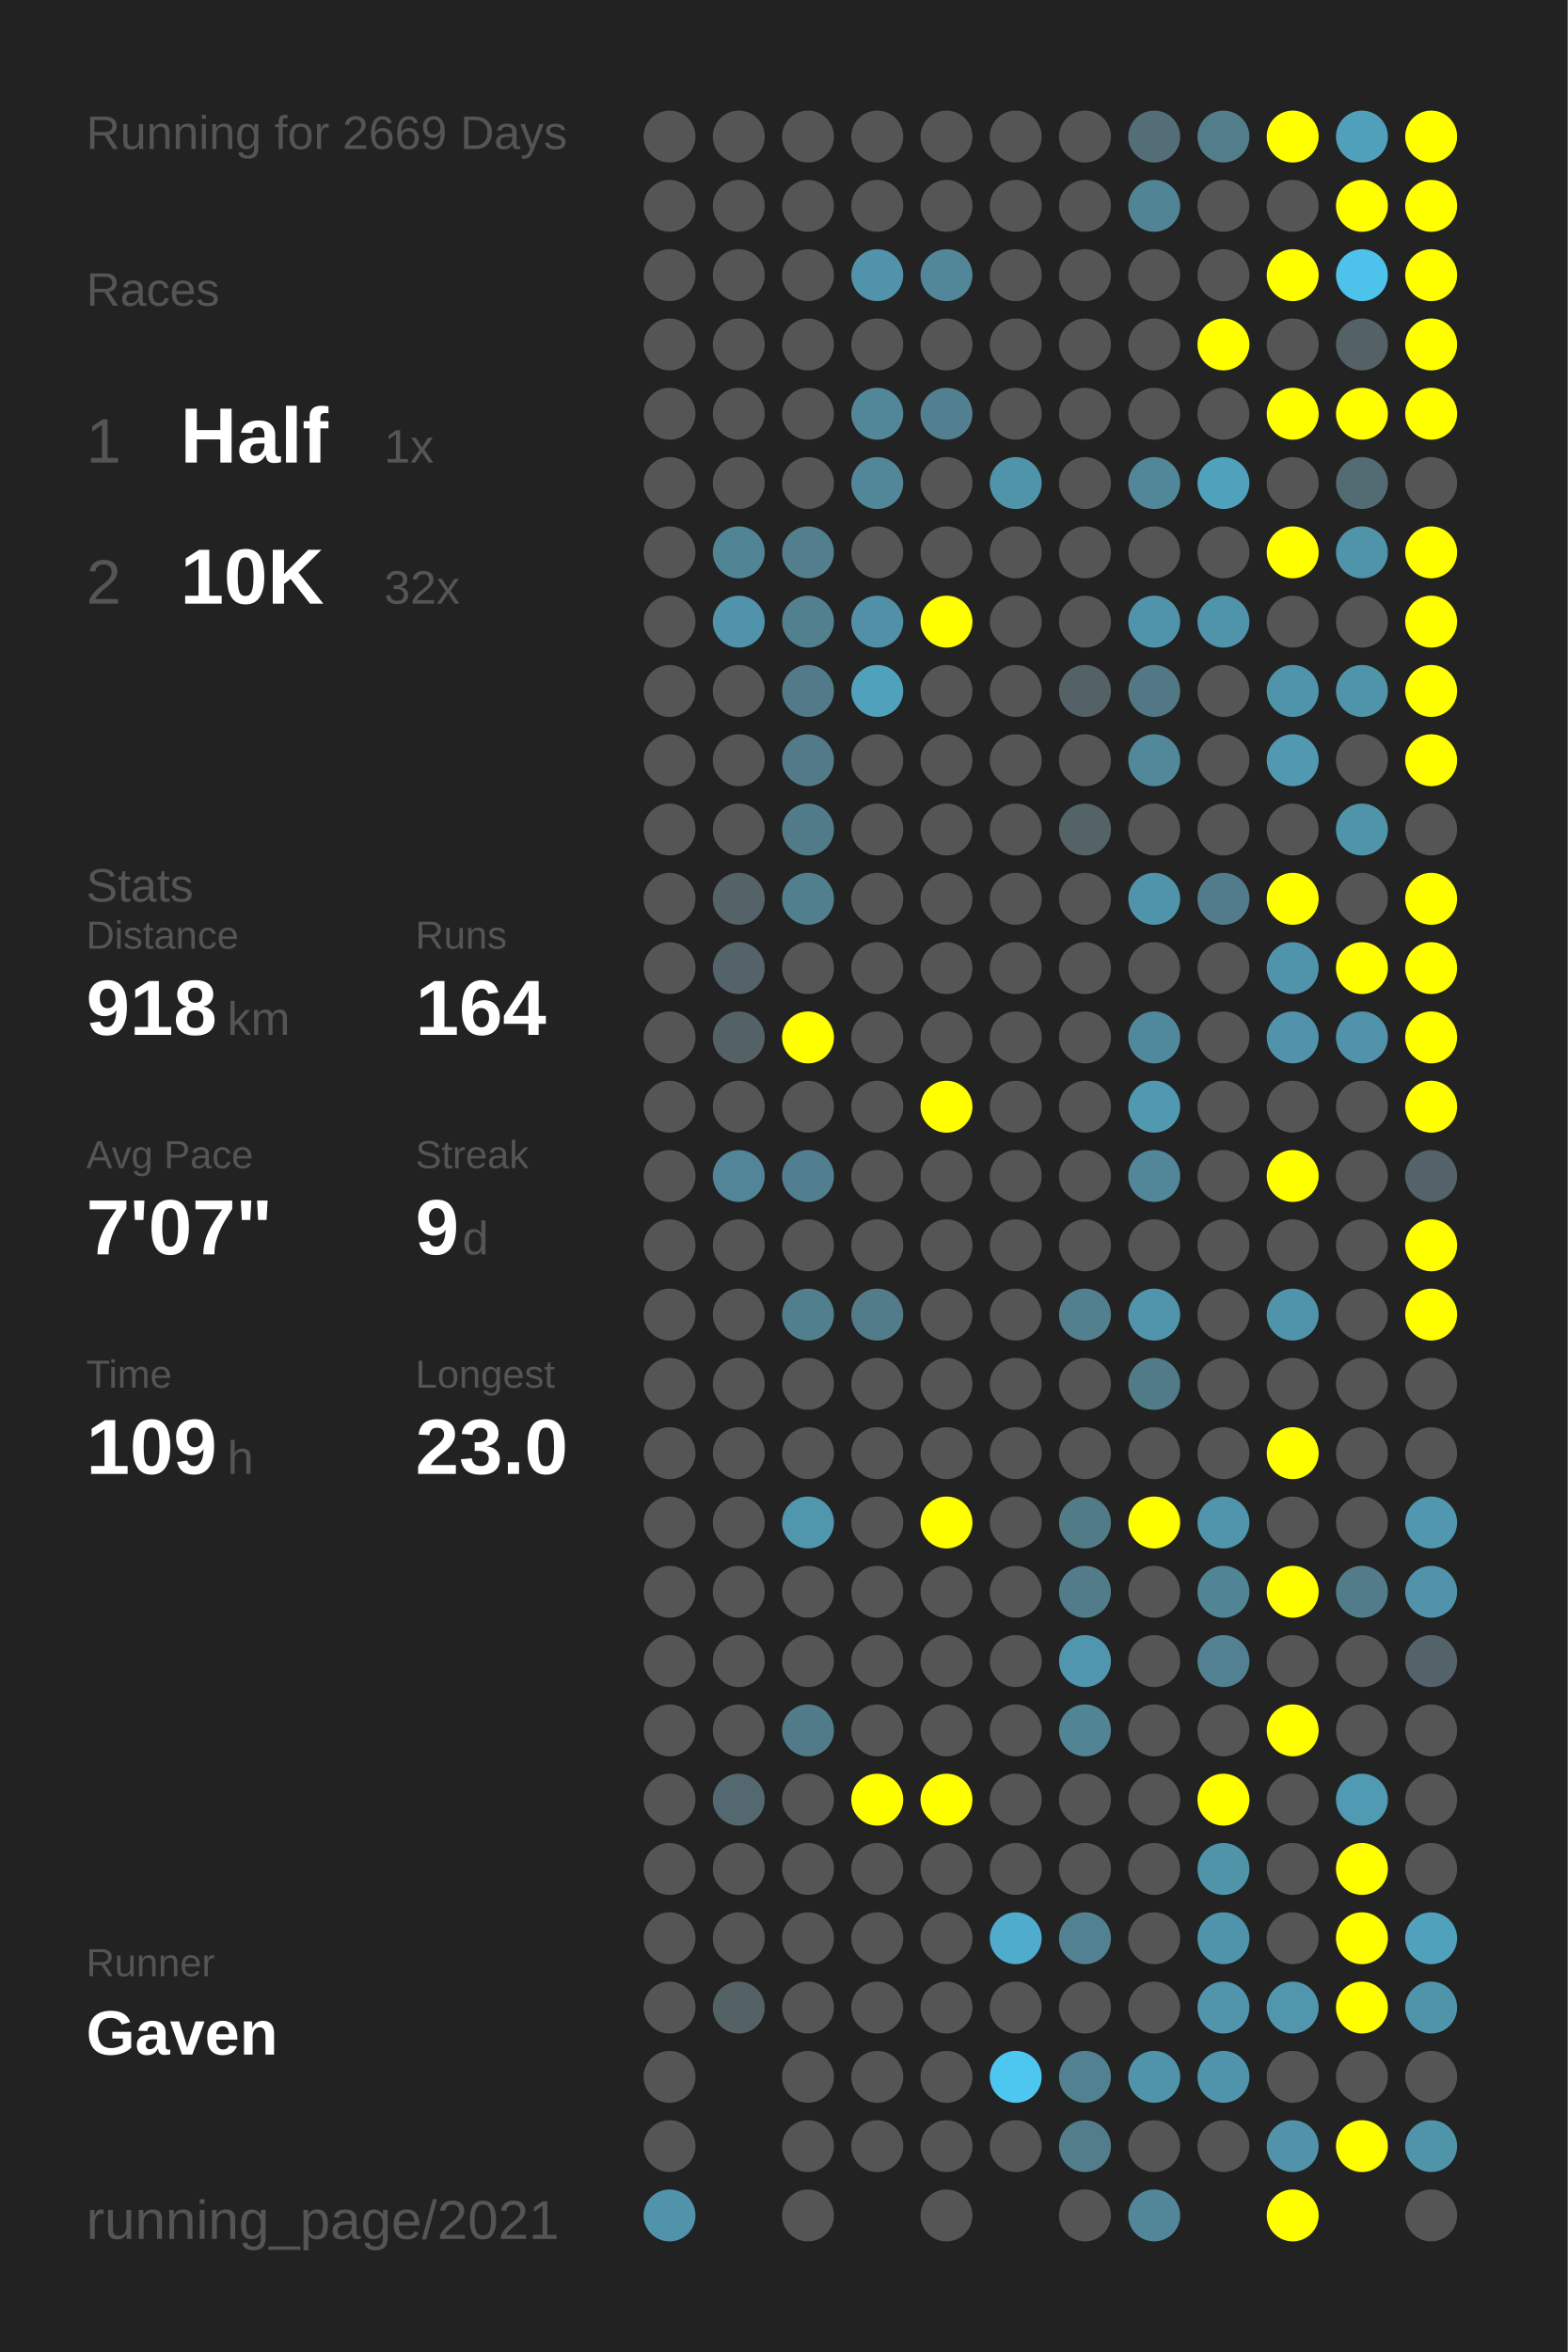
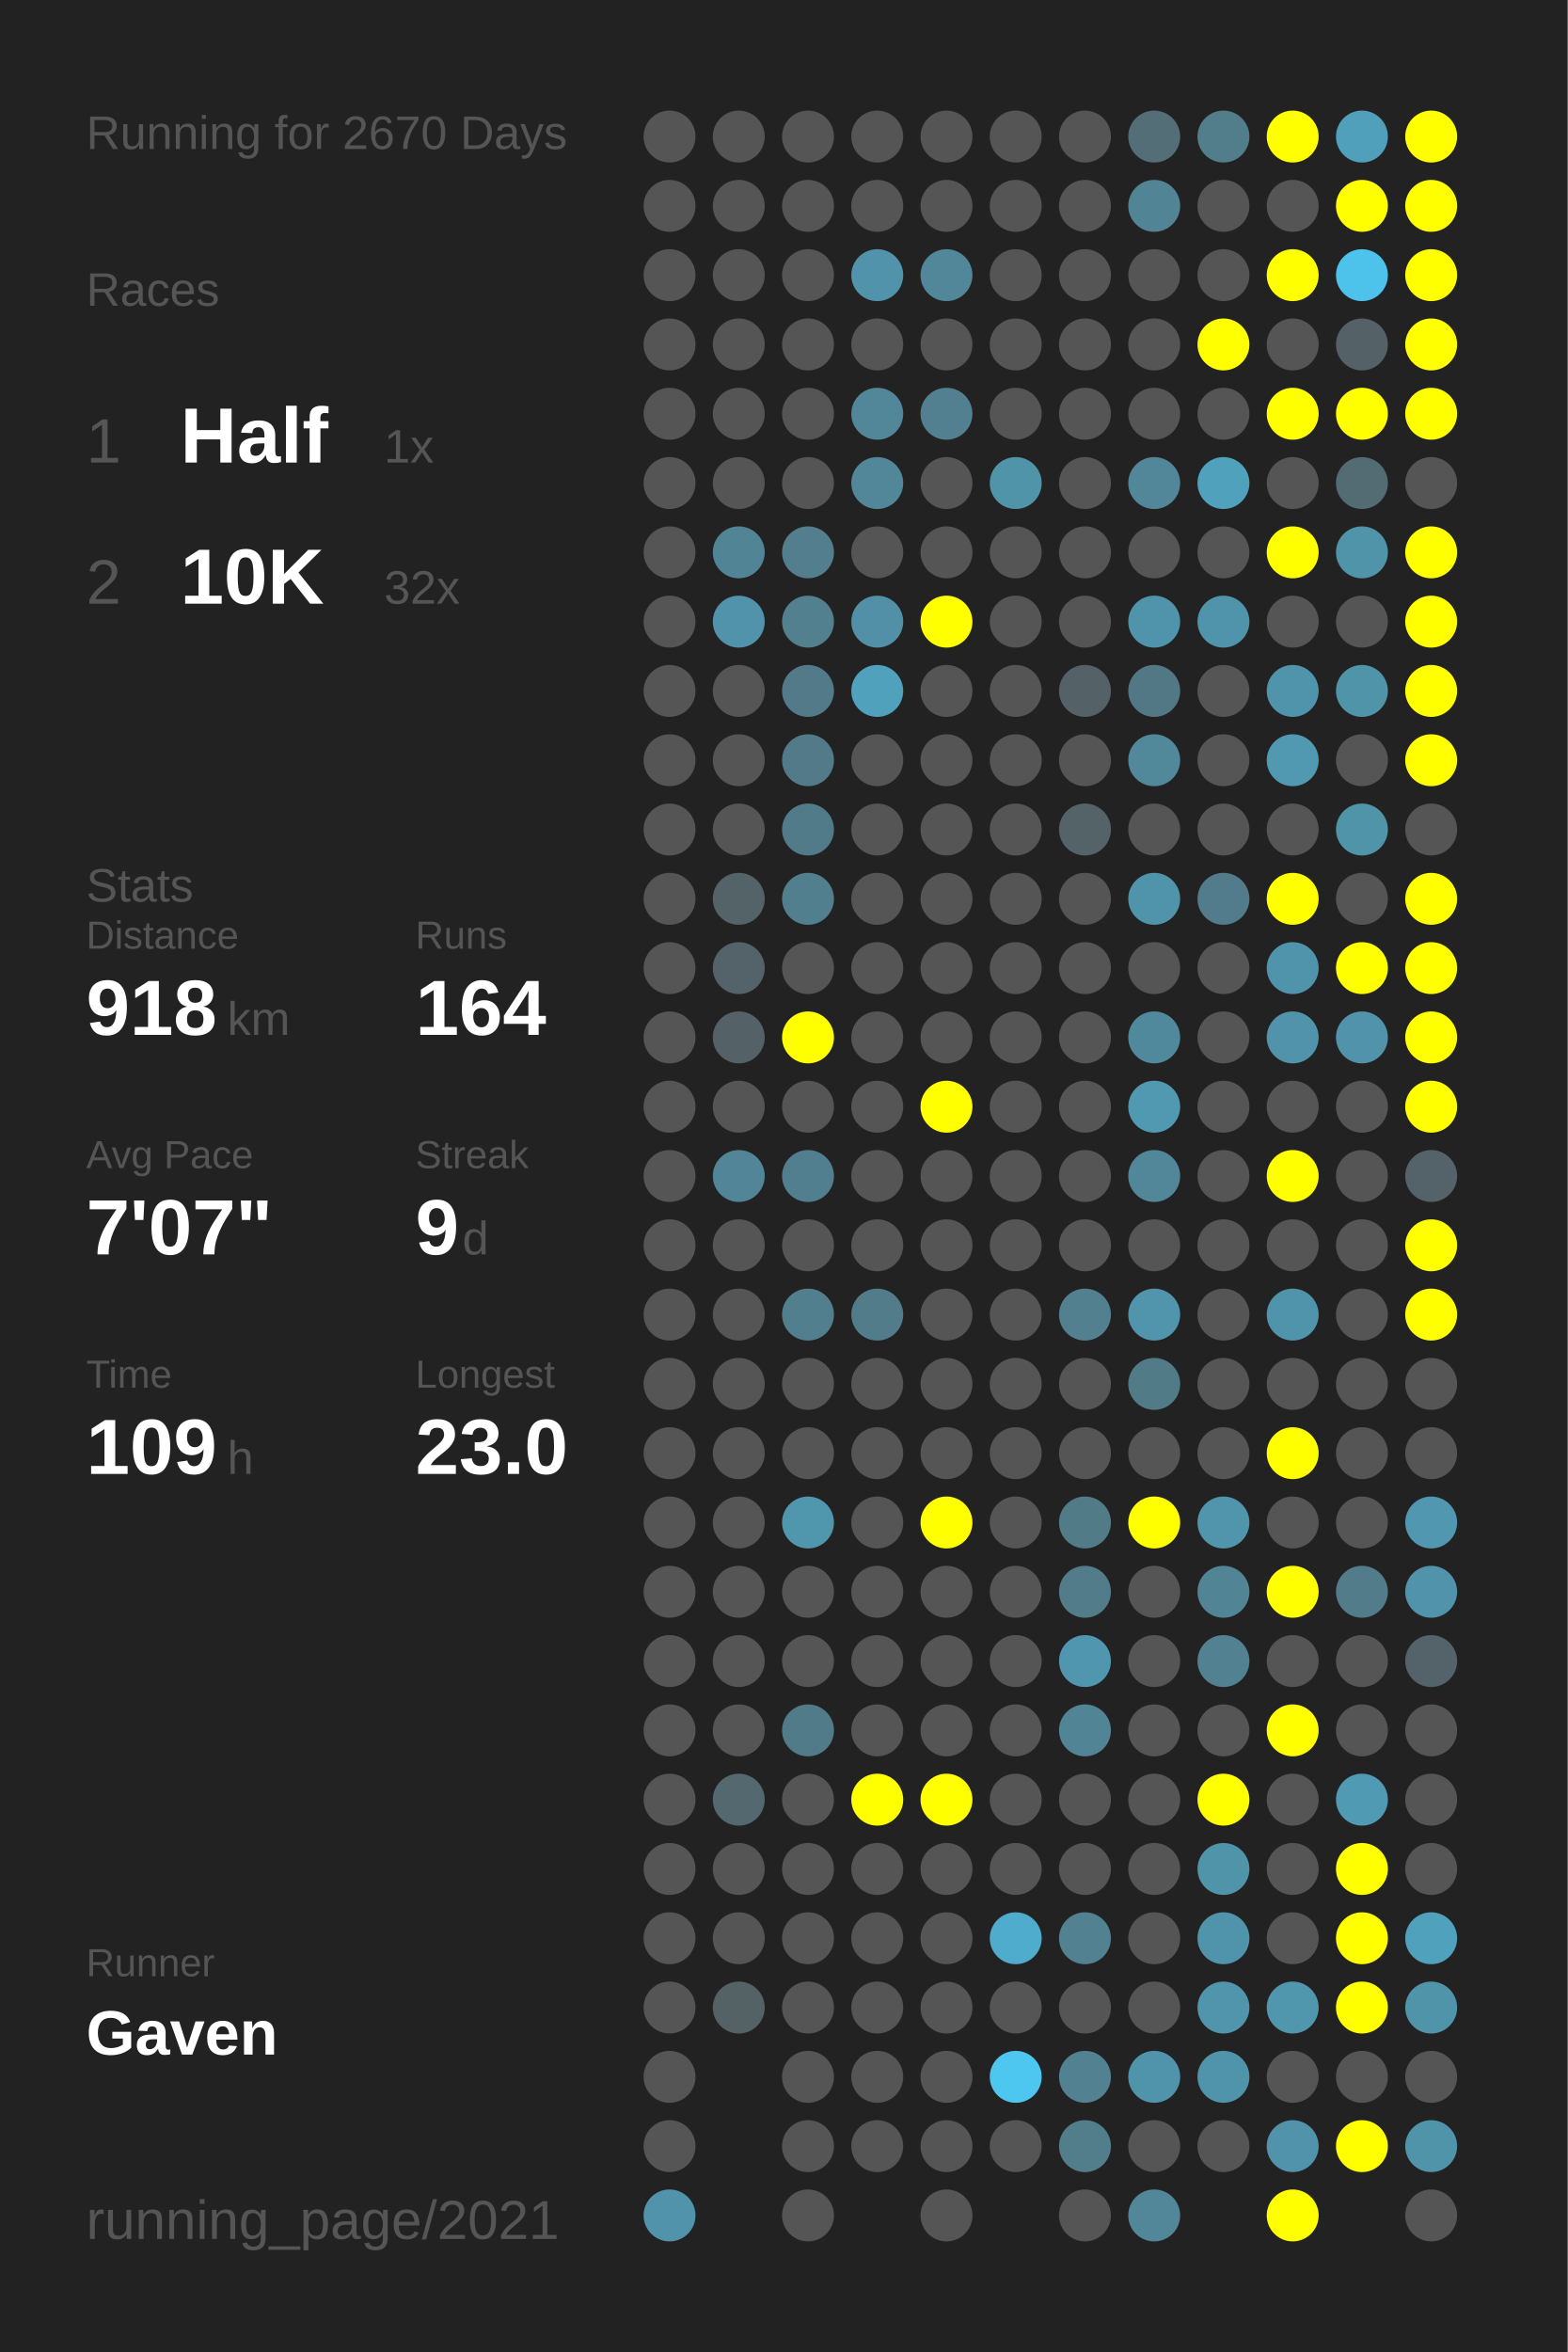
<svg xmlns="http://www.w3.org/2000/svg" baseProfile="full" height="300mm" version="1.1" viewBox="0,0,200,300" width="200mm">
  <defs />
  <rect fill="#222222" height="300" width="200" x="0" y="0" />
-   <text fill="#555555" style="font-size:6px; font-family:Arial;" x="11" y="19">Running for 2669 Days</text>
+   <text fill="#555555" style="font-size:6px; font-family:Arial;" x="11" y="19">Running for 2670 Days</text>
  <text fill="#555555" style="font-size:6px; font-family:Arial;" x="11" y="39">Races</text>
  <text fill="#555555" style="font-size:8px; font-family:Arial;" x="11" y="59">1</text>
  <text fill="#FFFFFF" style="font-size:10px; font-family:Arial; font-weight:bold;" x="23" y="59">Half</text>
  <text fill="#555555" style="font-size:6px; font-family:Arial;" x="49" y="59">1x</text>
  <text fill="#555555" style="font-size:8px; font-family:Arial;" x="11" y="77">2</text>
  <text fill="#FFFFFF" style="font-size:10px; font-family:Arial; font-weight:bold;" x="23" y="77">10K</text>
  <text fill="#555555" style="font-size:6px; font-family:Arial;" x="49" y="77">32x</text>
  <text fill="#555555" style="font-size:6px; font-family:Arial;" x="11" y="115">Stats</text>
  <text fill="#555555" style="font-size:5px; font-family:Arial;" x="11" y="121">Distance</text>
  <text fill="#FFFFFF" style="font-size:10px; font-family:Arial; font-weight:bold;" x="11" y="132">918</text>
  <text fill="#555555" style="font-size:6px; font-family:Arial;" x="29" y="132">km</text>
  <text fill="#555555" style="font-size:5px; font-family:Arial;" x="53" y="121">Runs</text>
  <text fill="#FFFFFF" style="font-size:10px; font-family:Arial; font-weight:bold;" x="53" y="132">164</text>
  <text fill="#555555" style="font-size:5px; font-family:Arial;" x="11" y="149">Avg Pace</text>
  <text fill="#FFFFFF" style="font-size:10px; font-family:Arial; font-weight:bold;" x="11" y="160">7'07"</text>
  <text fill="#555555" style="font-size:5px; font-family:Arial;" x="53" y="149">Streak</text>
  <text fill="#FFFFFF" style="font-size:10px; font-family:Arial; font-weight:bold;" x="53" y="160">9</text>
  <text fill="#555555" style="font-size:6px; font-family:Arial;" x="59" y="160">d</text>
  <text fill="#555555" style="font-size:5px; font-family:Arial;" x="11" y="177">Time</text>
  <text fill="#FFFFFF" style="font-size:10px; font-family:Arial; font-weight:bold;" x="11" y="188">109</text>
  <text fill="#555555" style="font-size:6px; font-family:Arial;" x="29" y="188">h</text>
  <text fill="#555555" style="font-size:5px; font-family:Arial;" x="53" y="177">Longest</text>
  <text fill="#FFFFFF" style="font-size:10px; font-family:Arial; font-weight:bold;" x="53" y="188">23.0</text>
  <text fill="#555555" style="font-size:5px; font-family:Arial;" x="11" y="252.065">Runner</text>
  <text fill="#FFFFFF" style="font-size:8px; font-family:Arial; font-weight:bold;" x="11" y="262.065">Gaven</text>
  <text fill="#555555" style="font-size:7px; font-family:Arial;" x="11" y="285.581">running_page/2021</text>
  <circle cx="85.417" cy="17.419" fill="#555555" r="3.312" />
  <circle cx="85.417" cy="26.258" fill="#555555" r="3.312" />
  <circle cx="85.417" cy="35.097" fill="#555555" r="3.312" />
  <circle cx="85.417" cy="43.935" fill="#555555" r="3.312" />
  <circle cx="85.417" cy="52.774" fill="#555555" r="3.312" />
  <circle cx="85.417" cy="61.613" fill="#555555" r="3.312" />
  <circle cx="85.417" cy="70.452" fill="#555555" r="3.312" />
  <circle cx="85.417" cy="79.29" fill="#555555" r="3.312" />
  <circle cx="85.417" cy="88.129" fill="#555555" r="3.312" />
  <circle cx="85.417" cy="96.968" fill="#555555" r="3.312" />
  <circle cx="85.417" cy="105.806" fill="#555555" r="3.312" />
  <circle cx="85.417" cy="114.645" fill="#555555" r="3.312" />
  <circle cx="85.417" cy="123.484" fill="#555555" r="3.312" />
  <circle cx="85.417" cy="132.323" fill="#555555" r="3.312" />
  <circle cx="85.417" cy="141.161" fill="#555555" r="3.312" />
  <circle cx="85.417" cy="150" fill="#555555" r="3.312" />
  <circle cx="85.417" cy="158.839" fill="#555555" r="3.312" />
  <circle cx="85.417" cy="167.677" fill="#555555" r="3.312" />
  <circle cx="85.417" cy="176.516" fill="#555555" r="3.312" />
  <circle cx="85.417" cy="185.355" fill="#555555" r="3.312" />
  <circle cx="85.417" cy="194.194" fill="#555555" r="3.312" />
  <circle cx="85.417" cy="203.032" fill="#555555" r="3.312" />
  <circle cx="85.417" cy="211.871" fill="#555555" r="3.312" />
  <circle cx="85.417" cy="220.71" fill="#555555" r="3.312" />
  <circle cx="85.417" cy="229.548" fill="#555555" r="3.312" />
  <circle cx="85.417" cy="238.387" fill="#555555" r="3.312" />
  <circle cx="85.417" cy="247.226" fill="#555555" r="3.312" />
  <circle cx="85.417" cy="256.065" fill="#555555" r="3.312" />
  <circle cx="85.417" cy="264.903" fill="#555555" r="3.312" />
  <circle cx="85.417" cy="273.742" fill="#555555" r="3.312" />
  <circle cx="85.417" cy="282.581" fill="#5093aa" r="3.312" />
  <circle cx="94.25" cy="17.419" fill="#555555" r="3.312" />
  <circle cx="94.25" cy="26.258" fill="#555555" r="3.312" />
  <circle cx="94.25" cy="35.097" fill="#555555" r="3.312" />
  <circle cx="94.25" cy="43.935" fill="#555555" r="3.312" />
  <circle cx="94.25" cy="52.774" fill="#555555" r="3.312" />
  <circle cx="94.25" cy="61.613" fill="#555555" r="3.312" />
  <circle cx="94.25" cy="70.452" fill="#518495" r="3.312" />
  <circle cx="94.25" cy="79.29" fill="#5093aa" r="3.312" />
  <circle cx="94.25" cy="88.129" fill="#555555" r="3.312" />
  <circle cx="94.25" cy="96.968" fill="#555555" r="3.312" />
  <circle cx="94.25" cy="105.806" fill="#555555" r="3.312" />
  <circle cx="94.25" cy="114.645" fill="#546368" r="3.312" />
  <circle cx="94.25" cy="123.484" fill="#546369" r="3.312" />
  <circle cx="94.25" cy="132.323" fill="#546267" r="3.312" />
  <circle cx="94.25" cy="141.161" fill="#555555" r="3.312" />
  <circle cx="94.25" cy="150" fill="#518597" r="3.312" />
  <circle cx="94.25" cy="158.839" fill="#555555" r="3.312" />
  <circle cx="94.25" cy="167.677" fill="#555555" r="3.312" />
  <circle cx="94.25" cy="176.516" fill="#555555" r="3.312" />
  <circle cx="94.25" cy="185.355" fill="#555555" r="3.312" />
  <circle cx="94.25" cy="194.194" fill="#555555" r="3.312" />
  <circle cx="94.25" cy="203.032" fill="#555555" r="3.312" />
  <circle cx="94.25" cy="211.871" fill="#555555" r="3.312" />
  <circle cx="94.25" cy="220.71" fill="#555555" r="3.312" />
  <circle cx="94.25" cy="229.548" fill="#53686f" r="3.312" />
  <circle cx="94.25" cy="238.387" fill="#555555" r="3.312" />
  <circle cx="94.25" cy="247.226" fill="#555555" r="3.312" />
  <circle cx="94.25" cy="256.065" fill="#546266" r="3.312" />
  <circle cx="103.083" cy="17.419" fill="#555555" r="3.312" />
  <circle cx="103.083" cy="26.258" fill="#555555" r="3.312" />
  <circle cx="103.083" cy="35.097" fill="#555555" r="3.312" />
  <circle cx="103.083" cy="43.935" fill="#555555" r="3.312" />
  <circle cx="103.083" cy="52.774" fill="#555555" r="3.312" />
  <circle cx="103.083" cy="61.613" fill="#555555" r="3.312" />
  <circle cx="103.083" cy="70.452" fill="#527e8d" r="3.312" />
  <circle cx="103.083" cy="79.29" fill="#52808f" r="3.312" />
  <circle cx="103.083" cy="88.129" fill="#527a88" r="3.312" />
  <circle cx="103.083" cy="96.968" fill="#527a88" r="3.312" />
  <circle cx="103.083" cy="105.806" fill="#527b89" r="3.312" />
  <circle cx="103.083" cy="114.645" fill="#527f8e" r="3.312" />
  <circle cx="103.083" cy="123.484" fill="#555555" r="3.312" />
  <circle cx="103.083" cy="132.323" fill="#FFFF00" r="3.312" />
  <circle cx="103.083" cy="141.161" fill="#555555" r="3.312" />
  <circle cx="103.083" cy="150" fill="#527f8f" r="3.312" />
  <circle cx="103.083" cy="158.839" fill="#555555" r="3.312" />
  <circle cx="103.083" cy="167.677" fill="#527f8e" r="3.312" />
  <circle cx="103.083" cy="176.516" fill="#555555" r="3.312" />
  <circle cx="103.083" cy="185.355" fill="#555555" r="3.312" />
  <circle cx="103.083" cy="194.194" fill="#5096ad" r="3.312" />
  <circle cx="103.083" cy="203.032" fill="#555555" r="3.312" />
  <circle cx="103.083" cy="211.871" fill="#555555" r="3.312" />
  <circle cx="103.083" cy="220.71" fill="#527b89" r="3.312" />
  <circle cx="103.083" cy="229.548" fill="#555555" r="3.312" />
  <circle cx="103.083" cy="238.387" fill="#555555" r="3.312" />
  <circle cx="103.083" cy="247.226" fill="#555555" r="3.312" />
  <circle cx="103.083" cy="256.065" fill="#555555" r="3.312" />
  <circle cx="103.083" cy="264.903" fill="#555555" r="3.312" />
  <circle cx="103.083" cy="273.742" fill="#555555" r="3.312" />
  <circle cx="103.083" cy="282.581" fill="#555555" r="3.312" />
  <circle cx="111.917" cy="17.419" fill="#555555" r="3.312" />
  <circle cx="111.917" cy="26.258" fill="#555555" r="3.312" />
  <circle cx="111.917" cy="35.097" fill="#5093aa" r="3.312" />
  <circle cx="111.917" cy="43.935" fill="#555555" r="3.312" />
  <circle cx="111.917" cy="52.774" fill="#518799" r="3.312" />
  <circle cx="111.917" cy="61.613" fill="#518799" r="3.312" />
  <circle cx="111.917" cy="70.452" fill="#555555" r="3.312" />
  <circle cx="111.917" cy="79.29" fill="#5190a6" r="3.312" />
  <circle cx="111.917" cy="88.129" fill="#50a1bc" r="3.312" />
  <circle cx="111.917" cy="96.968" fill="#555555" r="3.312" />
  <circle cx="111.917" cy="105.806" fill="#555555" r="3.312" />
  <circle cx="111.917" cy="114.645" fill="#555555" r="3.312" />
  <circle cx="111.917" cy="123.484" fill="#555555" r="3.312" />
  <circle cx="111.917" cy="132.323" fill="#555555" r="3.312" />
  <circle cx="111.917" cy="141.161" fill="#555555" r="3.312" />
  <circle cx="111.917" cy="150" fill="#555555" r="3.312" />
  <circle cx="111.917" cy="158.839" fill="#555555" r="3.312" />
  <circle cx="111.917" cy="167.677" fill="#527c8a" r="3.312" />
  <circle cx="111.917" cy="176.516" fill="#555555" r="3.312" />
  <circle cx="111.917" cy="185.355" fill="#555555" r="3.312" />
  <circle cx="111.917" cy="194.194" fill="#555555" r="3.312" />
  <circle cx="111.917" cy="203.032" fill="#555555" r="3.312" />
  <circle cx="111.917" cy="211.871" fill="#555555" r="3.312" />
  <circle cx="111.917" cy="220.71" fill="#555555" r="3.312" />
  <circle cx="111.917" cy="229.548" fill="#FFFF00" r="3.312" />
  <circle cx="111.917" cy="238.387" fill="#555555" r="3.312" />
  <circle cx="111.917" cy="247.226" fill="#555555" r="3.312" />
  <circle cx="111.917" cy="256.065" fill="#555555" r="3.312" />
  <circle cx="111.917" cy="264.903" fill="#555555" r="3.312" />
  <circle cx="111.917" cy="273.742" fill="#555555" r="3.312" />
  <circle cx="120.75" cy="17.419" fill="#555555" r="3.312" />
  <circle cx="120.75" cy="26.258" fill="#555555" r="3.312" />
  <circle cx="120.75" cy="35.097" fill="#518799" r="3.312" />
  <circle cx="120.75" cy="43.935" fill="#555555" r="3.312" />
  <circle cx="120.75" cy="52.774" fill="#528090" r="3.312" />
  <circle cx="120.75" cy="61.613" fill="#555555" r="3.312" />
  <circle cx="120.75" cy="70.452" fill="#555555" r="3.312" />
  <circle cx="120.75" cy="79.29" fill="#FFFF00" r="3.312" />
  <circle cx="120.75" cy="88.129" fill="#555555" r="3.312" />
  <circle cx="120.75" cy="96.968" fill="#555555" r="3.312" />
  <circle cx="120.75" cy="105.806" fill="#555555" r="3.312" />
  <circle cx="120.75" cy="114.645" fill="#555555" r="3.312" />
  <circle cx="120.75" cy="123.484" fill="#555555" r="3.312" />
  <circle cx="120.75" cy="132.323" fill="#555555" r="3.312" />
  <circle cx="120.75" cy="141.161" fill="#FFFF00" r="3.312" />
  <circle cx="120.75" cy="150" fill="#555555" r="3.312" />
  <circle cx="120.75" cy="158.839" fill="#555555" r="3.312" />
  <circle cx="120.75" cy="167.677" fill="#555555" r="3.312" />
  <circle cx="120.75" cy="176.516" fill="#555555" r="3.312" />
  <circle cx="120.75" cy="185.355" fill="#555555" r="3.312" />
  <circle cx="120.75" cy="194.194" fill="#FFFF00" r="3.312" />
  <circle cx="120.75" cy="203.032" fill="#555555" r="3.312" />
  <circle cx="120.75" cy="211.871" fill="#555555" r="3.312" />
  <circle cx="120.75" cy="220.71" fill="#555555" r="3.312" />
  <circle cx="120.75" cy="229.548" fill="#FFFF00" r="3.312" />
  <circle cx="120.75" cy="238.387" fill="#555555" r="3.312" />
  <circle cx="120.75" cy="247.226" fill="#555555" r="3.312" />
  <circle cx="120.75" cy="256.065" fill="#555555" r="3.312" />
  <circle cx="120.75" cy="264.903" fill="#555555" r="3.312" />
  <circle cx="120.75" cy="273.742" fill="#555555" r="3.312" />
  <circle cx="120.75" cy="282.581" fill="#555555" r="3.312" />
  <circle cx="129.583" cy="17.419" fill="#555555" r="3.312" />
  <circle cx="129.583" cy="26.258" fill="#555555" r="3.312" />
  <circle cx="129.583" cy="35.097" fill="#555555" r="3.312" />
  <circle cx="129.583" cy="43.935" fill="#555555" r="3.312" />
  <circle cx="129.583" cy="52.774" fill="#555555" r="3.312" />
  <circle cx="129.583" cy="61.613" fill="#5094aa" r="3.312" />
  <circle cx="129.583" cy="70.452" fill="#555555" r="3.312" />
  <circle cx="129.583" cy="79.29" fill="#555555" r="3.312" />
  <circle cx="129.583" cy="88.129" fill="#555555" r="3.312" />
  <circle cx="129.583" cy="96.968" fill="#555555" r="3.312" />
  <circle cx="129.583" cy="105.806" fill="#555555" r="3.312" />
  <circle cx="129.583" cy="114.645" fill="#555555" r="3.312" />
  <circle cx="129.583" cy="123.484" fill="#555555" r="3.312" />
  <circle cx="129.583" cy="132.323" fill="#555555" r="3.312" />
  <circle cx="129.583" cy="141.161" fill="#555555" r="3.312" />
  <circle cx="129.583" cy="150" fill="#555555" r="3.312" />
  <circle cx="129.583" cy="158.839" fill="#555555" r="3.312" />
  <circle cx="129.583" cy="167.677" fill="#555555" r="3.312" />
  <circle cx="129.583" cy="176.516" fill="#555555" r="3.312" />
  <circle cx="129.583" cy="185.355" fill="#555555" r="3.312" />
  <circle cx="129.583" cy="194.194" fill="#555555" r="3.312" />
  <circle cx="129.583" cy="203.032" fill="#555555" r="3.312" />
  <circle cx="129.583" cy="211.871" fill="#555555" r="3.312" />
  <circle cx="129.583" cy="220.71" fill="#555555" r="3.312" />
  <circle cx="129.583" cy="229.548" fill="#555555" r="3.312" />
  <circle cx="129.583" cy="238.387" fill="#555555" r="3.312" />
  <circle cx="129.583" cy="247.226" fill="#4faccc" r="3.312" />
  <circle cx="129.583" cy="256.065" fill="#555555" r="3.312" />
  <circle cx="129.583" cy="264.903" fill="#4dc7f0" r="3.312" />
  <circle cx="129.583" cy="273.742" fill="#555555" r="3.312" />
  <circle cx="138.417" cy="17.419" fill="#555555" r="3.312" />
  <circle cx="138.417" cy="26.258" fill="#555555" r="3.312" />
  <circle cx="138.417" cy="35.097" fill="#555555" r="3.312" />
  <circle cx="138.417" cy="43.935" fill="#555555" r="3.312" />
  <circle cx="138.417" cy="52.774" fill="#555555" r="3.312" />
  <circle cx="138.417" cy="61.613" fill="#555555" r="3.312" />
  <circle cx="138.417" cy="70.452" fill="#555555" r="3.312" />
  <circle cx="138.417" cy="79.29" fill="#555555" r="3.312" />
  <circle cx="138.417" cy="88.129" fill="#546267" r="3.312" />
  <circle cx="138.417" cy="96.968" fill="#555555" r="3.312" />
  <circle cx="138.417" cy="105.806" fill="#546368" r="3.312" />
  <circle cx="138.417" cy="114.645" fill="#555555" r="3.312" />
  <circle cx="138.417" cy="123.484" fill="#555555" r="3.312" />
  <circle cx="138.417" cy="132.323" fill="#555555" r="3.312" />
  <circle cx="138.417" cy="141.161" fill="#555555" r="3.312" />
  <circle cx="138.417" cy="150" fill="#555555" r="3.312" />
  <circle cx="138.417" cy="158.839" fill="#555555" r="3.312" />
  <circle cx="138.417" cy="167.677" fill="#52808f" r="3.312" />
  <circle cx="138.417" cy="176.516" fill="#555555" r="3.312" />
  <circle cx="138.417" cy="185.355" fill="#555555" r="3.312" />
  <circle cx="138.417" cy="194.194" fill="#527b88" r="3.312" />
  <circle cx="138.417" cy="203.032" fill="#527c8a" r="3.312" />
  <circle cx="138.417" cy="211.871" fill="#5096ae" r="3.312" />
  <circle cx="138.417" cy="220.71" fill="#518495" r="3.312" />
  <circle cx="138.417" cy="229.548" fill="#555555" r="3.312" />
  <circle cx="138.417" cy="238.387" fill="#555555" r="3.312" />
  <circle cx="138.417" cy="247.226" fill="#528191" r="3.312" />
  <circle cx="138.417" cy="256.065" fill="#555555" r="3.312" />
  <circle cx="138.417" cy="264.903" fill="#528191" r="3.312" />
  <circle cx="138.417" cy="273.742" fill="#527e8c" r="3.312" />
  <circle cx="138.417" cy="282.581" fill="#555555" r="3.312" />
  <circle cx="147.25" cy="17.419" fill="#536e77" r="3.312" />
  <circle cx="147.25" cy="26.258" fill="#518495" r="3.312" />
  <circle cx="147.25" cy="35.097" fill="#555555" r="3.312" />
  <circle cx="147.25" cy="43.935" fill="#555555" r="3.312" />
  <circle cx="147.25" cy="52.774" fill="#555555" r="3.312" />
  <circle cx="147.25" cy="61.613" fill="#518799" r="3.312" />
  <circle cx="147.25" cy="70.452" fill="#555555" r="3.312" />
  <circle cx="147.25" cy="79.29" fill="#5094ab" r="3.312" />
  <circle cx="147.25" cy="88.129" fill="#527885" r="3.312" />
  <circle cx="147.25" cy="96.968" fill="#51889a" r="3.312" />
  <circle cx="147.25" cy="105.806" fill="#555555" r="3.312" />
  <circle cx="147.25" cy="114.645" fill="#5094ab" r="3.312" />
  <circle cx="147.25" cy="123.484" fill="#555555" r="3.312" />
  <circle cx="147.25" cy="132.323" fill="#51899c" r="3.312" />
  <circle cx="147.25" cy="141.161" fill="#5099b1" r="3.312" />
  <circle cx="147.25" cy="150" fill="#518799" r="3.312" />
  <circle cx="147.25" cy="158.839" fill="#555555" r="3.312" />
  <circle cx="147.25" cy="167.677" fill="#5095ac" r="3.312" />
  <circle cx="147.25" cy="176.516" fill="#527b88" r="3.312" />
  <circle cx="147.25" cy="185.355" fill="#555555" r="3.312" />
  <circle cx="147.25" cy="194.194" fill="#FFFF00" r="3.312" />
  <circle cx="147.25" cy="203.032" fill="#555555" r="3.312" />
  <circle cx="147.25" cy="211.871" fill="#555555" r="3.312" />
  <circle cx="147.25" cy="220.71" fill="#555555" r="3.312" />
  <circle cx="147.25" cy="229.548" fill="#555555" r="3.312" />
  <circle cx="147.25" cy="238.387" fill="#555555" r="3.312" />
  <circle cx="147.25" cy="247.226" fill="#555555" r="3.312" />
  <circle cx="147.25" cy="256.065" fill="#555555" r="3.312" />
  <circle cx="147.25" cy="264.903" fill="#5094ab" r="3.312" />
  <circle cx="147.25" cy="273.742" fill="#555555" r="3.312" />
  <circle cx="147.25" cy="282.581" fill="#518799" r="3.312" />
  <circle cx="156.083" cy="17.419" fill="#527d8b" r="3.312" />
  <circle cx="156.083" cy="26.258" fill="#555555" r="3.312" />
  <circle cx="156.083" cy="35.097" fill="#555555" r="3.312" />
  <circle cx="156.083" cy="43.935" fill="#FFFF00" r="3.312" />
  <circle cx="156.083" cy="52.774" fill="#555555" r="3.312" />
  <circle cx="156.083" cy="61.613" fill="#50a1bc" r="3.312" />
  <circle cx="156.083" cy="70.452" fill="#555555" r="3.312" />
  <circle cx="156.083" cy="79.29" fill="#5094ab" r="3.312" />
  <circle cx="156.083" cy="88.129" fill="#555555" r="3.312" />
  <circle cx="156.083" cy="96.968" fill="#555555" r="3.312" />
  <circle cx="156.083" cy="105.806" fill="#555555" r="3.312" />
  <circle cx="156.083" cy="114.645" fill="#527c8b" r="3.312" />
  <circle cx="156.083" cy="123.484" fill="#555555" r="3.312" />
  <circle cx="156.083" cy="132.323" fill="#555555" r="3.312" />
  <circle cx="156.083" cy="141.161" fill="#555555" r="3.312" />
  <circle cx="156.083" cy="150" fill="#555555" r="3.312" />
  <circle cx="156.083" cy="158.839" fill="#555555" r="3.312" />
  <circle cx="156.083" cy="167.677" fill="#555555" r="3.312" />
  <circle cx="156.083" cy="176.516" fill="#555555" r="3.312" />
  <circle cx="156.083" cy="185.355" fill="#555555" r="3.312" />
  <circle cx="156.083" cy="194.194" fill="#5095ac" r="3.312" />
  <circle cx="156.083" cy="203.032" fill="#518596" r="3.312" />
  <circle cx="156.083" cy="211.871" fill="#528192" r="3.312" />
  <circle cx="156.083" cy="220.71" fill="#555555" r="3.312" />
  <circle cx="156.083" cy="229.548" fill="#FFFF00" r="3.312" />
  <circle cx="156.083" cy="238.387" fill="#5094aa" r="3.312" />
  <circle cx="156.083" cy="247.226" fill="#5094ab" r="3.312" />
  <circle cx="156.083" cy="256.065" fill="#5095ac" r="3.312" />
  <circle cx="156.083" cy="264.903" fill="#5094ab" r="3.312" />
  <circle cx="156.083" cy="273.742" fill="#555555" r="3.312" />
  <circle cx="164.917" cy="17.419" fill="#FFFF00" r="3.312" />
  <circle cx="164.917" cy="26.258" fill="#555555" r="3.312" />
  <circle cx="164.917" cy="35.097" fill="#FFFF00" r="3.312" />
  <circle cx="164.917" cy="43.935" fill="#555555" r="3.312" />
  <circle cx="164.917" cy="52.774" fill="#FFFF00" r="3.312" />
  <circle cx="164.917" cy="61.613" fill="#555555" r="3.312" />
  <circle cx="164.917" cy="70.452" fill="#FFFF00" r="3.312" />
  <circle cx="164.917" cy="79.29" fill="#555555" r="3.312" />
  <circle cx="164.917" cy="88.129" fill="#5094ab" r="3.312" />
  <circle cx="164.917" cy="96.968" fill="#5099b1" r="3.312" />
  <circle cx="164.917" cy="105.806" fill="#555555" r="3.312" />
  <circle cx="164.917" cy="114.645" fill="#FFFF00" r="3.312" />
  <circle cx="164.917" cy="123.484" fill="#5094ab" r="3.312" />
  <circle cx="164.917" cy="132.323" fill="#5093aa" r="3.312" />
  <circle cx="164.917" cy="141.161" fill="#555555" r="3.312" />
  <circle cx="164.917" cy="150" fill="#FFFF00" r="3.312" />
  <circle cx="164.917" cy="158.839" fill="#555555" r="3.312" />
  <circle cx="164.917" cy="167.677" fill="#5094ab" r="3.312" />
  <circle cx="164.917" cy="176.516" fill="#555555" r="3.312" />
  <circle cx="164.917" cy="185.355" fill="#FFFF00" r="3.312" />
  <circle cx="164.917" cy="194.194" fill="#555555" r="3.312" />
  <circle cx="164.917" cy="203.032" fill="#FFFF00" r="3.312" />
  <circle cx="164.917" cy="211.871" fill="#555555" r="3.312" />
  <circle cx="164.917" cy="220.71" fill="#FFFF00" r="3.312" />
  <circle cx="164.917" cy="229.548" fill="#555555" r="3.312" />
  <circle cx="164.917" cy="238.387" fill="#555555" r="3.312" />
  <circle cx="164.917" cy="247.226" fill="#555555" r="3.312" />
  <circle cx="164.917" cy="256.065" fill="#5096ad" r="3.312" />
  <circle cx="164.917" cy="264.903" fill="#555555" r="3.312" />
  <circle cx="164.917" cy="273.742" fill="#5093aa" r="3.312" />
  <circle cx="164.917" cy="282.581" fill="#FFFF00" r="3.312" />
  <circle cx="173.75" cy="17.419" fill="#50a0bb" r="3.312" />
  <circle cx="173.75" cy="26.258" fill="#FFFF00" r="3.312" />
  <circle cx="173.75" cy="35.097" fill="#4dc2ea" r="3.312" />
  <circle cx="173.75" cy="43.935" fill="#546166" r="3.312" />
  <circle cx="173.75" cy="52.774" fill="#FFFF00" r="3.312" />
  <circle cx="173.75" cy="61.613" fill="#536b73" r="3.312" />
  <circle cx="173.75" cy="70.452" fill="#5094aa" r="3.312" />
  <circle cx="173.75" cy="79.29" fill="#555555" r="3.312" />
  <circle cx="173.75" cy="88.129" fill="#5094aa" r="3.312" />
  <circle cx="173.75" cy="96.968" fill="#555555" r="3.312" />
  <circle cx="173.75" cy="105.806" fill="#5094aa" r="3.312" />
  <circle cx="173.75" cy="114.645" fill="#555555" r="3.312" />
  <circle cx="173.75" cy="123.484" fill="#FFFF00" r="3.312" />
  <circle cx="173.75" cy="132.323" fill="#5093aa" r="3.312" />
  <circle cx="173.75" cy="141.161" fill="#555555" r="3.312" />
  <circle cx="173.75" cy="150" fill="#555555" r="3.312" />
  <circle cx="173.75" cy="158.839" fill="#555555" r="3.312" />
  <circle cx="173.75" cy="167.677" fill="#555555" r="3.312" />
  <circle cx="173.75" cy="176.516" fill="#555555" r="3.312" />
  <circle cx="173.75" cy="185.355" fill="#555555" r="3.312" />
  <circle cx="173.75" cy="194.194" fill="#555555" r="3.312" />
  <circle cx="173.75" cy="203.032" fill="#527c8a" r="3.312" />
  <circle cx="173.75" cy="211.871" fill="#555555" r="3.312" />
  <circle cx="173.75" cy="220.71" fill="#555555" r="3.312" />
  <circle cx="173.75" cy="229.548" fill="#509ab3" r="3.312" />
  <circle cx="173.75" cy="238.387" fill="#FFFF00" r="3.312" />
  <circle cx="173.75" cy="247.226" fill="#FFFF00" r="3.312" />
  <circle cx="173.75" cy="256.065" fill="#FFFF00" r="3.312" />
  <circle cx="173.75" cy="264.903" fill="#555555" r="3.312" />
  <circle cx="173.75" cy="273.742" fill="#FFFF00" r="3.312" />
  <circle cx="182.583" cy="17.419" fill="#FFFF00" r="3.312" />
  <circle cx="182.583" cy="26.258" fill="#FFFF00" r="3.312" />
  <circle cx="182.583" cy="35.097" fill="#FFFF00" r="3.312" />
  <circle cx="182.583" cy="43.935" fill="#FFFF00" r="3.312" />
  <circle cx="182.583" cy="52.774" fill="#FFFF00" r="3.312" />
  <circle cx="182.583" cy="61.613" fill="#555555" r="3.312" />
  <circle cx="182.583" cy="70.452" fill="#FFFF00" r="3.312" />
  <circle cx="182.583" cy="79.29" fill="#FFFF00" r="3.312" />
  <circle cx="182.583" cy="88.129" fill="#FFFF00" r="3.312" />
  <circle cx="182.583" cy="96.968" fill="#FFFF00" r="3.312" />
  <circle cx="182.583" cy="105.806" fill="#555555" r="3.312" />
  <circle cx="182.583" cy="114.645" fill="#FFFF00" r="3.312" />
  <circle cx="182.583" cy="123.484" fill="#FFFF00" r="3.312" />
  <circle cx="182.583" cy="132.323" fill="#FFFF00" r="3.312" />
  <circle cx="182.583" cy="141.161" fill="#FFFF00" r="3.312" />
  <circle cx="182.583" cy="150" fill="#546369" r="3.312" />
  <circle cx="182.583" cy="158.839" fill="#FFFF00" r="3.312" />
  <circle cx="182.583" cy="167.677" fill="#FFFF00" r="3.312" />
  <circle cx="182.583" cy="176.516" fill="#555555" r="3.312" />
  <circle cx="182.583" cy="185.355" fill="#555555" r="3.312" />
  <circle cx="182.583" cy="194.194" fill="#5097af" r="3.312" />
  <circle cx="182.583" cy="203.032" fill="#5093aa" r="3.312" />
  <circle cx="182.583" cy="211.871" fill="#546369" r="3.312" />
  <circle cx="182.583" cy="220.71" fill="#555555" r="3.312" />
  <circle cx="182.583" cy="229.548" fill="#555555" r="3.312" />
  <circle cx="182.583" cy="238.387" fill="#555555" r="3.312" />
  <circle cx="182.583" cy="247.226" fill="#50a1bc" r="3.312" />
  <circle cx="182.583" cy="256.065" fill="#5094aa" r="3.312" />
  <circle cx="182.583" cy="264.903" fill="#555555" r="3.312" />
  <circle cx="182.583" cy="273.742" fill="#5094aa" r="3.312" />
  <circle cx="182.583" cy="282.581" fill="#555555" r="3.312" />
</svg>
